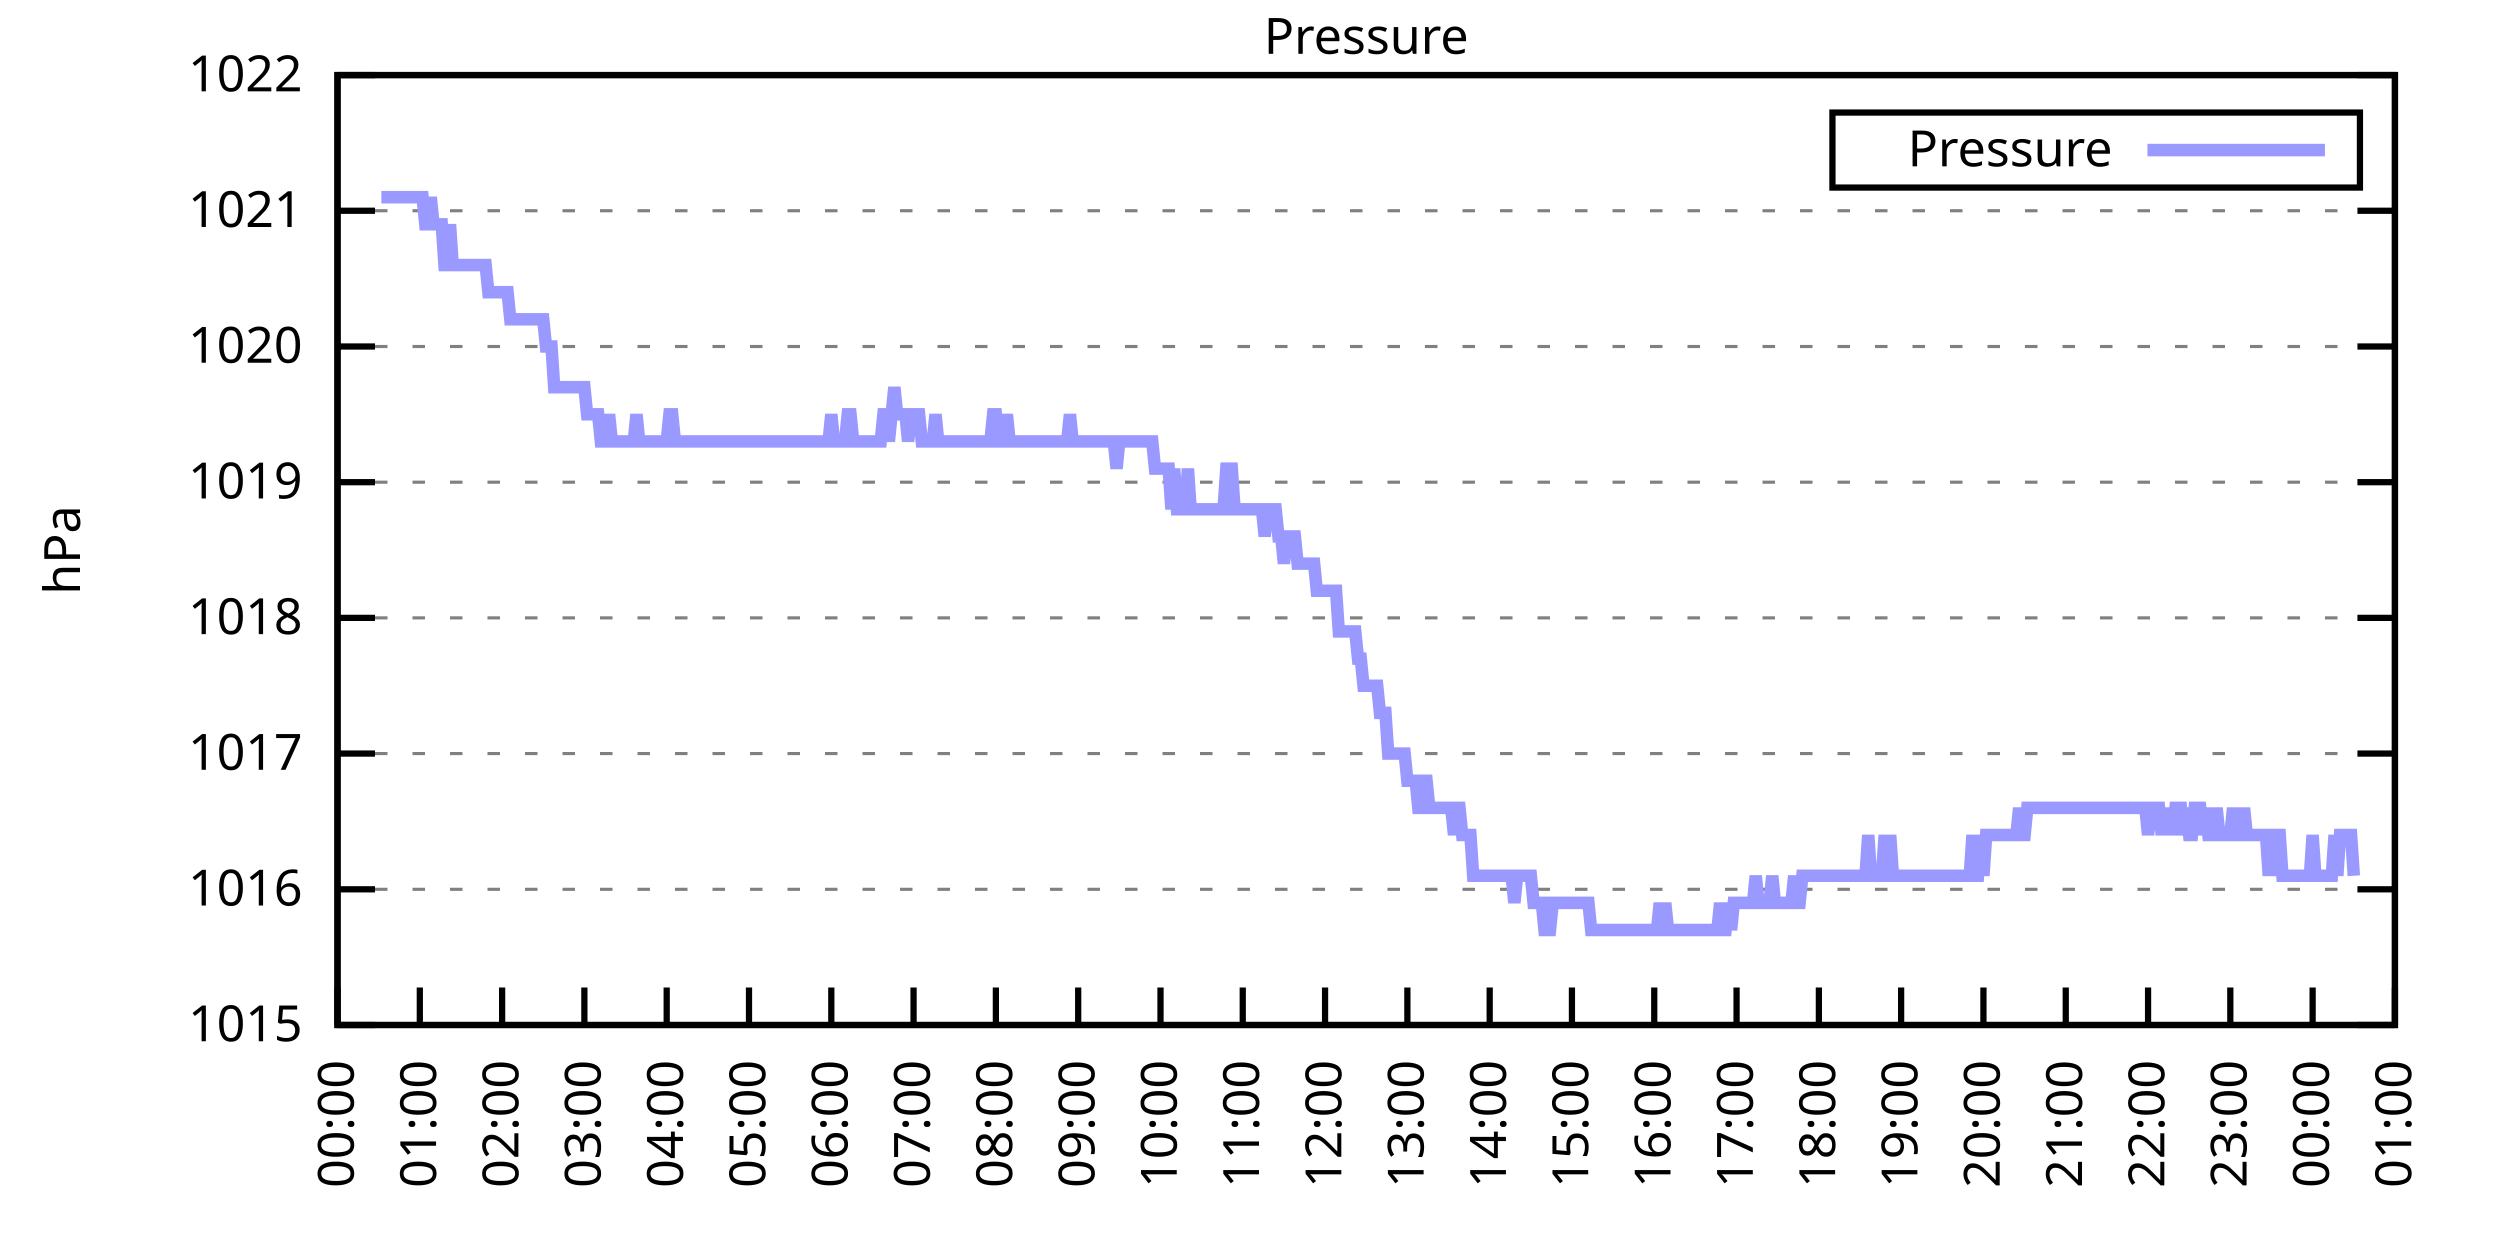
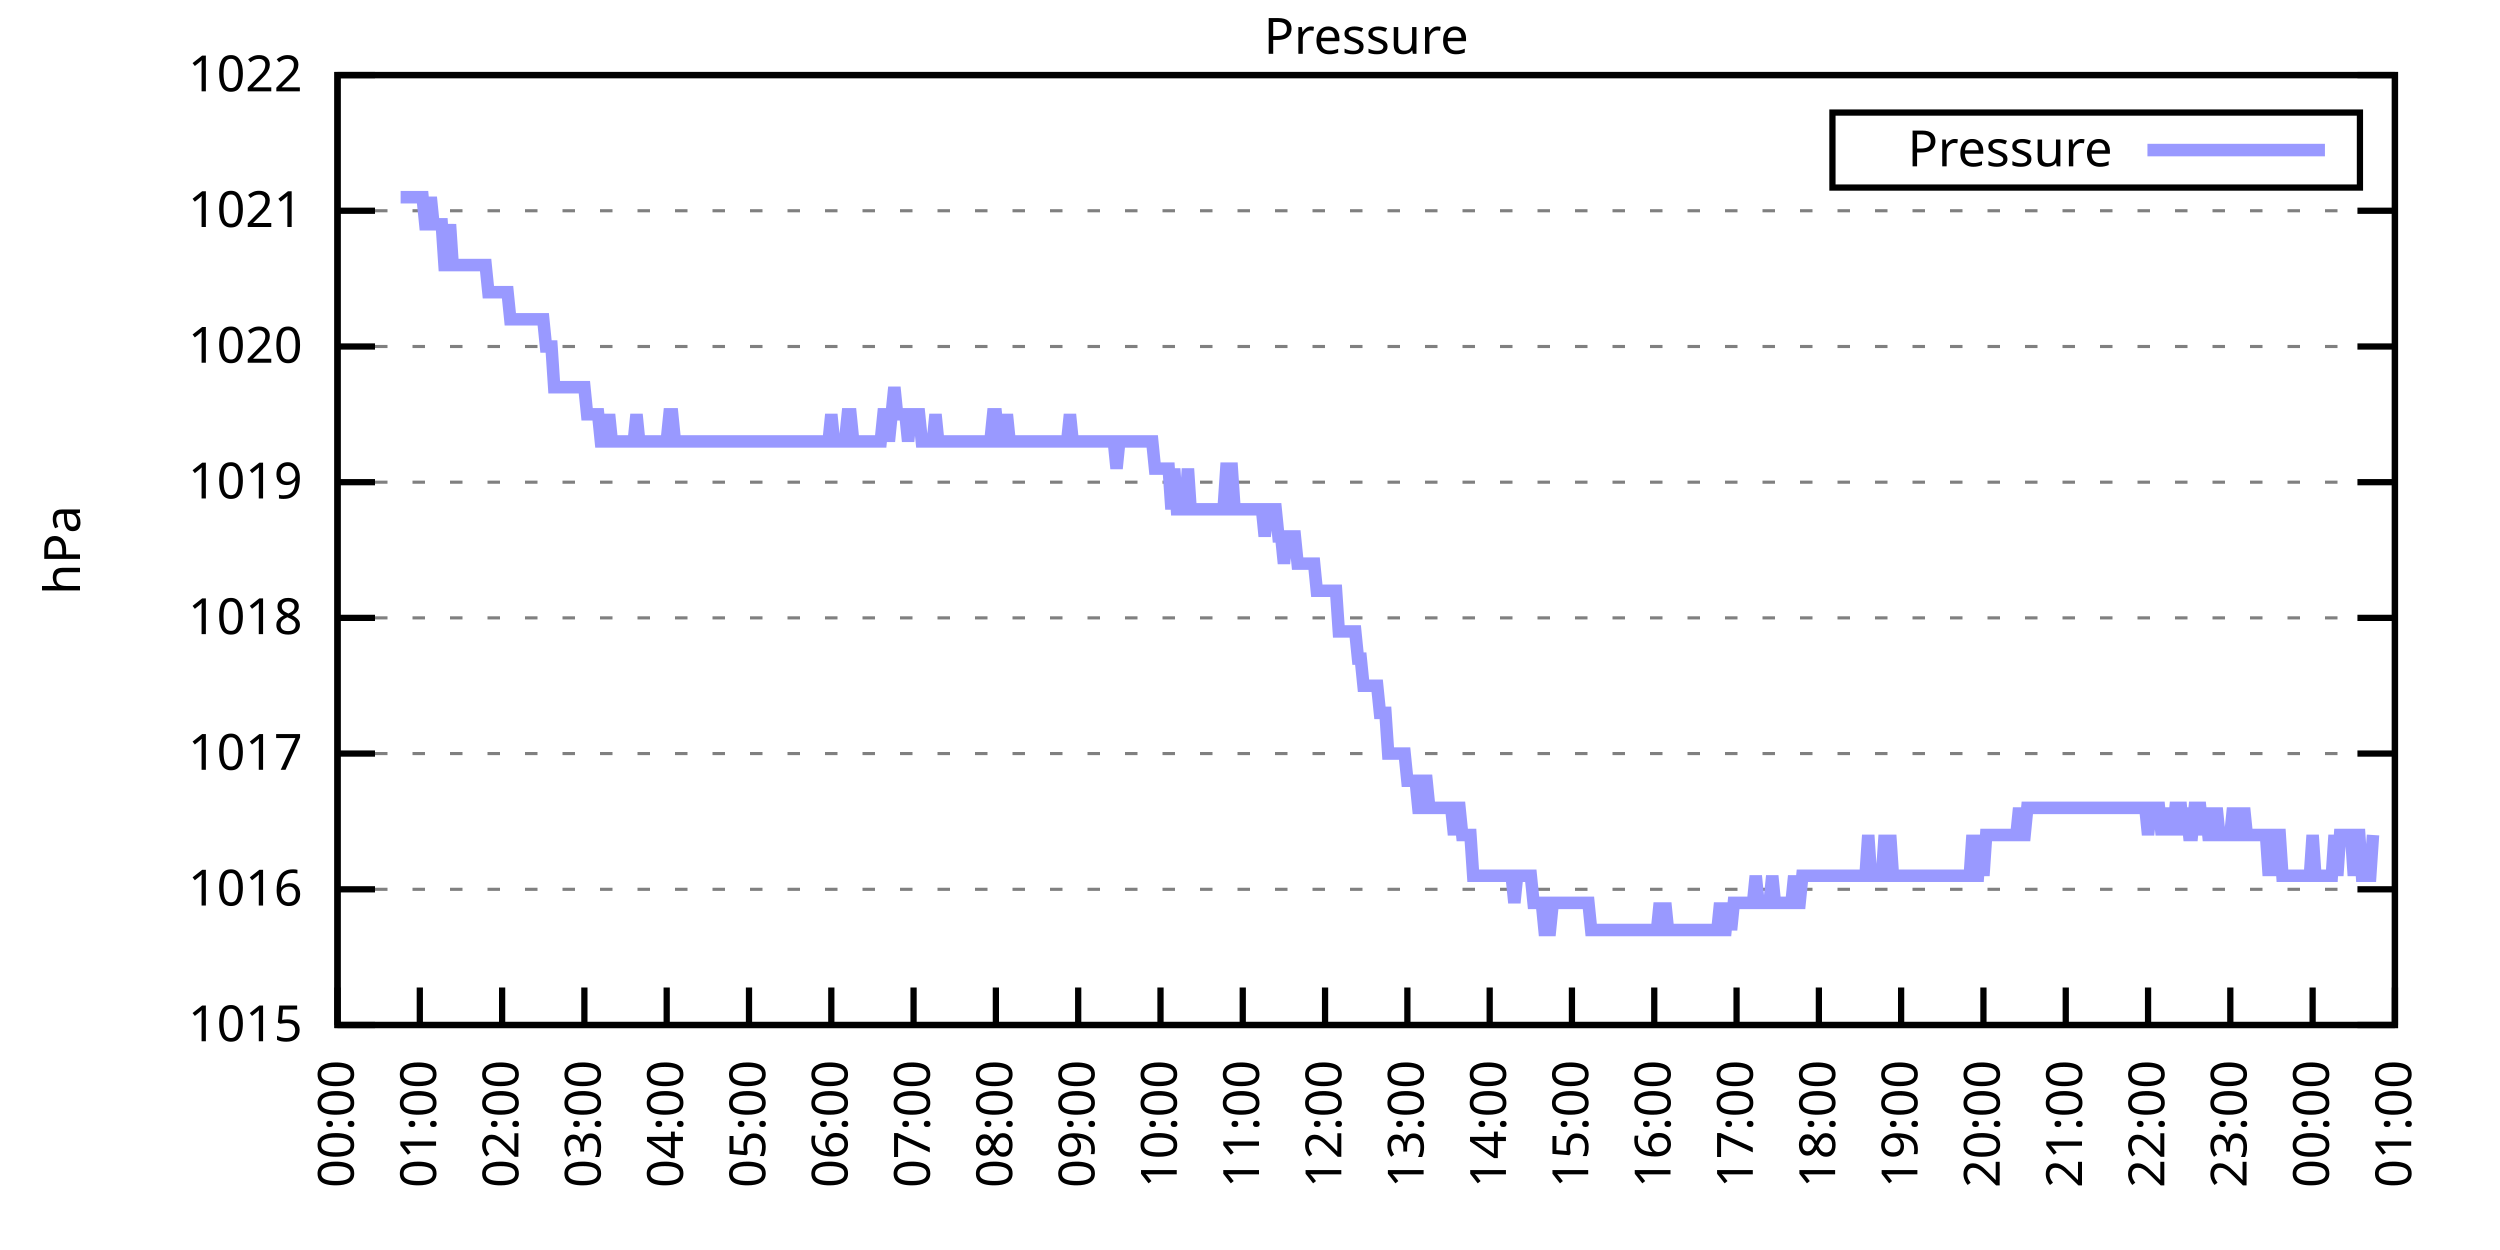
<svg xmlns="http://www.w3.org/2000/svg" xmlns:xlink="http://www.w3.org/1999/xlink" width="400" height="200" viewBox="0 0 400 200">
  <g id="gnuplot_canvas">
    <rect x="0" y="0" width="400" height="200" fill="none" />
    <defs>
      <circle id="gpDot" r="0.5" stroke-width="0.5" stroke="currentColor" />
      <path id="gpPt0" stroke-width="0.333" stroke="currentColor" d="M-1,0 h2 M0,-1 v2" />
      <path id="gpPt1" stroke-width="0.333" stroke="currentColor" d="M-1,-1 L1,1 M1,-1 L-1,1" />
      <path id="gpPt2" stroke-width="0.333" stroke="currentColor" d="M-1,0 L1,0 M0,-1 L0,1 M-1,-1 L1,1 M-1,1 L1,-1" />
      <rect id="gpPt3" stroke-width="0.333" stroke="currentColor" x="-1" y="-1" width="2" height="2" />
      <rect id="gpPt4" stroke-width="0.333" stroke="currentColor" fill="currentColor" x="-1" y="-1" width="2" height="2" />
      <circle id="gpPt5" stroke-width="0.333" stroke="currentColor" cx="0" cy="0" r="1" />
      <use xlink:href="#gpPt5" id="gpPt6" fill="currentColor" stroke="none" />
      <path id="gpPt7" stroke-width="0.333" stroke="currentColor" d="M0,-1.33 L-1.33,0.67 L1.33,0.67 z" />
      <use xlink:href="#gpPt7" id="gpPt8" fill="currentColor" stroke="none" />
      <use xlink:href="#gpPt7" id="gpPt9" stroke="currentColor" transform="rotate(180)" />
      <use xlink:href="#gpPt9" id="gpPt10" fill="currentColor" stroke="none" />
      <use xlink:href="#gpPt3" id="gpPt11" stroke="currentColor" transform="rotate(45)" />
      <use xlink:href="#gpPt11" id="gpPt12" fill="currentColor" stroke="none" />
      <path id="gpPt13" stroke-width="0.333" stroke="currentColor" d="M0,1.330 L1.265,0.411 L0.782,-1.067 L-0.782,-1.076 L-1.265,0.411 z" />
      <use xlink:href="#gpPt13" id="gpPt14" fill="currentColor" stroke="none" />
      <filter id="textbox" filterUnits="objectBoundingBox" x="0" y="0" height="1" width="1">
        <feFlood flood-color="white" flood-opacity="1" result="bgnd" />
        <feComposite in="SourceGraphic" in2="bgnd" operator="atop" />
      </filter>
      <filter id="greybox" filterUnits="objectBoundingBox" x="0" y="0" height="1" width="1">
        <feFlood flood-color="lightgrey" flood-opacity="1" result="grey" />
        <feComposite in="SourceGraphic" in2="grey" operator="atop" />
      </filter>
    </defs>
    <g fill="none" color="white" stroke="currentColor" stroke-width="1.00" stroke-linecap="butt" stroke-linejoin="miter">
</g>
    <g fill="none" color="black" stroke="currentColor" stroke-width="1.00" stroke-linecap="butt" stroke-linejoin="miter">
      <g stroke="none" shape-rendering="crispEdges">
        <polygon fill="rgb(255, 255, 255)" points="54.00,164.00 383.18,164.00 383.18,12.02 54.00,12.02 " />
      </g>
    </g>
    <g fill="none" color="black" stroke="currentColor" stroke-width="1.00" stroke-linecap="butt" stroke-linejoin="miter">
</g>
    <g fill="none" color="black" stroke="black" stroke-width="0.50" stroke-linecap="butt" stroke-linejoin="miter">
</g>
    <g fill="none" color="gray" stroke="currentColor" stroke-width="0.50" stroke-linecap="butt" stroke-linejoin="miter">
      <path stroke="gray" stroke-dasharray="2,4" class="gridline" d="M54.00,164.00 L383.19,164.00  " />
    </g>
    <g fill="none" color="gray" stroke="gray" stroke-width="1.00" stroke-linecap="butt" stroke-linejoin="miter">
</g>
    <g fill="none" color="black" stroke="currentColor" stroke-width="1.00" stroke-linecap="butt" stroke-linejoin="miter">
      <path stroke="black" d="M54.00,164.00 L60.00,164.00 M383.19,164.00 L377.19,164.00  " />
      <g transform="translate(48.40,166.60)" stroke="none" fill="black" font-family="Sans" font-size="8.00" text-anchor="end">
        <text>
          <tspan font-family="Sans"> 1015</tspan>
        </text>
      </g>
    </g>
    <g fill="none" color="black" stroke="currentColor" stroke-width="1.00" stroke-linecap="butt" stroke-linejoin="miter">
</g>
    <g fill="none" color="black" stroke="black" stroke-width="0.50" stroke-linecap="butt" stroke-linejoin="miter">
</g>
    <g fill="none" color="gray" stroke="currentColor" stroke-width="0.50" stroke-linecap="butt" stroke-linejoin="miter">
      <path stroke="gray" stroke-dasharray="2,4" class="gridline" d="M54.00,142.29 L383.19,142.29  " />
    </g>
    <g fill="none" color="gray" stroke="gray" stroke-width="1.00" stroke-linecap="butt" stroke-linejoin="miter">
</g>
    <g fill="none" color="black" stroke="currentColor" stroke-width="1.00" stroke-linecap="butt" stroke-linejoin="miter">
      <path stroke="black" d="M54.00,142.29 L60.00,142.29 M383.19,142.29 L377.19,142.29  " />
      <g transform="translate(48.40,144.89)" stroke="none" fill="black" font-family="Sans" font-size="8.00" text-anchor="end">
        <text>
          <tspan font-family="Sans"> 1016</tspan>
        </text>
      </g>
    </g>
    <g fill="none" color="black" stroke="currentColor" stroke-width="1.00" stroke-linecap="butt" stroke-linejoin="miter">
</g>
    <g fill="none" color="black" stroke="black" stroke-width="0.50" stroke-linecap="butt" stroke-linejoin="miter">
</g>
    <g fill="none" color="gray" stroke="currentColor" stroke-width="0.50" stroke-linecap="butt" stroke-linejoin="miter">
      <path stroke="gray" stroke-dasharray="2,4" class="gridline" d="M54.00,120.57 L383.19,120.57  " />
    </g>
    <g fill="none" color="gray" stroke="gray" stroke-width="1.00" stroke-linecap="butt" stroke-linejoin="miter">
</g>
    <g fill="none" color="black" stroke="currentColor" stroke-width="1.00" stroke-linecap="butt" stroke-linejoin="miter">
      <path stroke="black" d="M54.00,120.57 L60.00,120.57 M383.19,120.57 L377.19,120.57  " />
      <g transform="translate(48.40,123.17)" stroke="none" fill="black" font-family="Sans" font-size="8.00" text-anchor="end">
        <text>
          <tspan font-family="Sans"> 1017</tspan>
        </text>
      </g>
    </g>
    <g fill="none" color="black" stroke="currentColor" stroke-width="1.00" stroke-linecap="butt" stroke-linejoin="miter">
</g>
    <g fill="none" color="black" stroke="black" stroke-width="0.50" stroke-linecap="butt" stroke-linejoin="miter">
</g>
    <g fill="none" color="gray" stroke="currentColor" stroke-width="0.50" stroke-linecap="butt" stroke-linejoin="miter">
      <path stroke="gray" stroke-dasharray="2,4" class="gridline" d="M54.00,98.86 L383.19,98.86  " />
    </g>
    <g fill="none" color="gray" stroke="gray" stroke-width="1.00" stroke-linecap="butt" stroke-linejoin="miter">
</g>
    <g fill="none" color="black" stroke="currentColor" stroke-width="1.00" stroke-linecap="butt" stroke-linejoin="miter">
      <path stroke="black" d="M54.00,98.86 L60.00,98.86 M383.19,98.86 L377.19,98.86  " />
      <g transform="translate(48.40,101.46)" stroke="none" fill="black" font-family="Sans" font-size="8.00" text-anchor="end">
        <text>
          <tspan font-family="Sans"> 1018</tspan>
        </text>
      </g>
    </g>
    <g fill="none" color="black" stroke="currentColor" stroke-width="1.00" stroke-linecap="butt" stroke-linejoin="miter">
</g>
    <g fill="none" color="black" stroke="black" stroke-width="0.50" stroke-linecap="butt" stroke-linejoin="miter">
</g>
    <g fill="none" color="gray" stroke="currentColor" stroke-width="0.50" stroke-linecap="butt" stroke-linejoin="miter">
      <path stroke="gray" stroke-dasharray="2,4" class="gridline" d="M54.00,77.15 L383.19,77.15  " />
    </g>
    <g fill="none" color="gray" stroke="gray" stroke-width="1.00" stroke-linecap="butt" stroke-linejoin="miter">
</g>
    <g fill="none" color="black" stroke="currentColor" stroke-width="1.00" stroke-linecap="butt" stroke-linejoin="miter">
      <path stroke="black" d="M54.00,77.15 L60.00,77.15 M383.19,77.15 L377.19,77.15  " />
      <g transform="translate(48.40,79.75)" stroke="none" fill="black" font-family="Sans" font-size="8.00" text-anchor="end">
        <text>
          <tspan font-family="Sans"> 1019</tspan>
        </text>
      </g>
    </g>
    <g fill="none" color="black" stroke="currentColor" stroke-width="1.00" stroke-linecap="butt" stroke-linejoin="miter">
</g>
    <g fill="none" color="black" stroke="black" stroke-width="0.50" stroke-linecap="butt" stroke-linejoin="miter">
</g>
    <g fill="none" color="gray" stroke="currentColor" stroke-width="0.50" stroke-linecap="butt" stroke-linejoin="miter">
      <path stroke="gray" stroke-dasharray="2,4" class="gridline" d="M54.00,55.44 L383.19,55.44  " />
    </g>
    <g fill="none" color="gray" stroke="gray" stroke-width="1.00" stroke-linecap="butt" stroke-linejoin="miter">
</g>
    <g fill="none" color="black" stroke="currentColor" stroke-width="1.00" stroke-linecap="butt" stroke-linejoin="miter">
      <path stroke="black" d="M54.00,55.44 L60.00,55.44 M383.19,55.44 L377.19,55.44  " />
      <g transform="translate(48.40,58.04)" stroke="none" fill="black" font-family="Sans" font-size="8.00" text-anchor="end">
        <text>
          <tspan font-family="Sans"> 1020</tspan>
        </text>
      </g>
    </g>
    <g fill="none" color="black" stroke="currentColor" stroke-width="1.00" stroke-linecap="butt" stroke-linejoin="miter">
</g>
    <g fill="none" color="black" stroke="black" stroke-width="0.50" stroke-linecap="butt" stroke-linejoin="miter">
</g>
    <g fill="none" color="gray" stroke="currentColor" stroke-width="0.50" stroke-linecap="butt" stroke-linejoin="miter">
      <path stroke="gray" stroke-dasharray="2,4" class="gridline" d="M54.00,33.72 L383.19,33.72  " />
    </g>
    <g fill="none" color="gray" stroke="gray" stroke-width="1.00" stroke-linecap="butt" stroke-linejoin="miter">
</g>
    <g fill="none" color="black" stroke="currentColor" stroke-width="1.00" stroke-linecap="butt" stroke-linejoin="miter">
      <path stroke="black" d="M54.00,33.72 L60.00,33.72 M383.19,33.72 L377.19,33.72  " />
      <g transform="translate(48.40,36.32)" stroke="none" fill="black" font-family="Sans" font-size="8.00" text-anchor="end">
        <text>
          <tspan font-family="Sans"> 1021</tspan>
        </text>
      </g>
    </g>
    <g fill="none" color="black" stroke="currentColor" stroke-width="1.00" stroke-linecap="butt" stroke-linejoin="miter">
</g>
    <g fill="none" color="black" stroke="black" stroke-width="0.50" stroke-linecap="butt" stroke-linejoin="miter">
</g>
    <g fill="none" color="gray" stroke="currentColor" stroke-width="0.50" stroke-linecap="butt" stroke-linejoin="miter">
      <path stroke="gray" stroke-dasharray="2,4" class="gridline" d="M54.00,12.01 L383.19,12.01  " />
    </g>
    <g fill="none" color="gray" stroke="gray" stroke-width="1.00" stroke-linecap="butt" stroke-linejoin="miter">
</g>
    <g fill="none" color="black" stroke="currentColor" stroke-width="1.00" stroke-linecap="butt" stroke-linejoin="miter">
      <path stroke="black" d="M54.00,12.01 L60.00,12.01 M383.19,12.01 L377.19,12.01  " />
      <g transform="translate(48.40,14.61)" stroke="none" fill="black" font-family="Sans" font-size="8.00" text-anchor="end">
        <text>
          <tspan font-family="Sans"> 1022</tspan>
        </text>
      </g>
    </g>
    <g fill="none" color="black" stroke="currentColor" stroke-width="1.00" stroke-linecap="butt" stroke-linejoin="miter">
      <path stroke="black" d="M54.00,164.00 L54.00,158.00  " />
      <g transform="translate(56.60,169.60) rotate(270.00)" stroke="none" fill="black" font-family="Sans" font-size="8.00" text-anchor="end">
        <text>
          <tspan font-family="Sans">00:00</tspan>
        </text>
      </g>
    </g>
    <g fill="none" color="black" stroke="currentColor" stroke-width="1.00" stroke-linecap="butt" stroke-linejoin="miter">
      <path stroke="black" d="M67.17,164.00 L67.17,158.00  " />
      <g transform="translate(69.77,169.60) rotate(270.00)" stroke="none" fill="black" font-family="Sans" font-size="8.00" text-anchor="end">
        <text>
          <tspan font-family="Sans">01:00</tspan>
        </text>
      </g>
    </g>
    <g fill="none" color="black" stroke="currentColor" stroke-width="1.00" stroke-linecap="butt" stroke-linejoin="miter">
      <path stroke="black" d="M80.34,164.00 L80.34,158.00  " />
      <g transform="translate(82.94,169.60) rotate(270.00)" stroke="none" fill="black" font-family="Sans" font-size="8.00" text-anchor="end">
        <text>
          <tspan font-family="Sans">02:00</tspan>
        </text>
      </g>
    </g>
    <g fill="none" color="black" stroke="currentColor" stroke-width="1.00" stroke-linecap="butt" stroke-linejoin="miter">
      <path stroke="black" d="M93.50,164.00 L93.50,158.00  " />
      <g transform="translate(96.10,169.60) rotate(270.00)" stroke="none" fill="black" font-family="Sans" font-size="8.00" text-anchor="end">
        <text>
          <tspan font-family="Sans">03:00</tspan>
        </text>
      </g>
    </g>
    <g fill="none" color="black" stroke="currentColor" stroke-width="1.00" stroke-linecap="butt" stroke-linejoin="miter">
      <path stroke="black" d="M106.67,164.00 L106.67,158.00  " />
      <g transform="translate(109.27,169.60) rotate(270.00)" stroke="none" fill="black" font-family="Sans" font-size="8.00" text-anchor="end">
        <text>
          <tspan font-family="Sans">04:00</tspan>
        </text>
      </g>
    </g>
    <g fill="none" color="black" stroke="currentColor" stroke-width="1.00" stroke-linecap="butt" stroke-linejoin="miter">
      <path stroke="black" d="M119.84,164.00 L119.84,158.00  " />
      <g transform="translate(122.44,169.60) rotate(270.00)" stroke="none" fill="black" font-family="Sans" font-size="8.00" text-anchor="end">
        <text>
          <tspan font-family="Sans">05:00</tspan>
        </text>
      </g>
    </g>
    <g fill="none" color="black" stroke="currentColor" stroke-width="1.00" stroke-linecap="butt" stroke-linejoin="miter">
      <path stroke="black" d="M133.01,164.00 L133.01,158.00  " />
      <g transform="translate(135.61,169.60) rotate(270.00)" stroke="none" fill="black" font-family="Sans" font-size="8.00" text-anchor="end">
        <text>
          <tspan font-family="Sans">06:00</tspan>
        </text>
      </g>
    </g>
    <g fill="none" color="black" stroke="currentColor" stroke-width="1.00" stroke-linecap="butt" stroke-linejoin="miter">
      <path stroke="black" d="M146.17,164.00 L146.17,158.00  " />
      <g transform="translate(148.77,169.60) rotate(270.00)" stroke="none" fill="black" font-family="Sans" font-size="8.00" text-anchor="end">
        <text>
          <tspan font-family="Sans">07:00</tspan>
        </text>
      </g>
    </g>
    <g fill="none" color="black" stroke="currentColor" stroke-width="1.00" stroke-linecap="butt" stroke-linejoin="miter">
      <path stroke="black" d="M159.34,164.00 L159.34,158.00  " />
      <g transform="translate(161.94,169.60) rotate(270.00)" stroke="none" fill="black" font-family="Sans" font-size="8.00" text-anchor="end">
        <text>
          <tspan font-family="Sans">08:00</tspan>
        </text>
      </g>
    </g>
    <g fill="none" color="black" stroke="currentColor" stroke-width="1.00" stroke-linecap="butt" stroke-linejoin="miter">
      <path stroke="black" d="M172.51,164.00 L172.51,158.00  " />
      <g transform="translate(175.11,169.60) rotate(270.00)" stroke="none" fill="black" font-family="Sans" font-size="8.00" text-anchor="end">
        <text>
          <tspan font-family="Sans">09:00</tspan>
        </text>
      </g>
    </g>
    <g fill="none" color="black" stroke="currentColor" stroke-width="1.00" stroke-linecap="butt" stroke-linejoin="miter">
      <path stroke="black" d="M185.68,164.00 L185.68,158.00  " />
      <g transform="translate(188.28,169.60) rotate(270.00)" stroke="none" fill="black" font-family="Sans" font-size="8.00" text-anchor="end">
        <text>
          <tspan font-family="Sans">10:00</tspan>
        </text>
      </g>
    </g>
    <g fill="none" color="black" stroke="currentColor" stroke-width="1.00" stroke-linecap="butt" stroke-linejoin="miter">
      <path stroke="black" d="M198.84,164.00 L198.84,158.00  " />
      <g transform="translate(201.44,169.60) rotate(270.00)" stroke="none" fill="black" font-family="Sans" font-size="8.00" text-anchor="end">
        <text>
          <tspan font-family="Sans">11:00</tspan>
        </text>
      </g>
    </g>
    <g fill="none" color="black" stroke="currentColor" stroke-width="1.00" stroke-linecap="butt" stroke-linejoin="miter">
      <path stroke="black" d="M212.01,164.00 L212.01,158.00  " />
      <g transform="translate(214.61,169.60) rotate(270.00)" stroke="none" fill="black" font-family="Sans" font-size="8.00" text-anchor="end">
        <text>
          <tspan font-family="Sans">12:00</tspan>
        </text>
      </g>
    </g>
    <g fill="none" color="black" stroke="currentColor" stroke-width="1.00" stroke-linecap="butt" stroke-linejoin="miter">
      <path stroke="black" d="M225.18,164.00 L225.18,158.00  " />
      <g transform="translate(227.78,169.60) rotate(270.00)" stroke="none" fill="black" font-family="Sans" font-size="8.00" text-anchor="end">
        <text>
          <tspan font-family="Sans">13:00</tspan>
        </text>
      </g>
    </g>
    <g fill="none" color="black" stroke="currentColor" stroke-width="1.00" stroke-linecap="butt" stroke-linejoin="miter">
      <path stroke="black" d="M238.35,164.00 L238.35,158.00  " />
      <g transform="translate(240.95,169.60) rotate(270.00)" stroke="none" fill="black" font-family="Sans" font-size="8.00" text-anchor="end">
        <text>
          <tspan font-family="Sans">14:00</tspan>
        </text>
      </g>
    </g>
    <g fill="none" color="black" stroke="currentColor" stroke-width="1.00" stroke-linecap="butt" stroke-linejoin="miter">
      <path stroke="black" d="M251.51,164.00 L251.51,158.00  " />
      <g transform="translate(254.11,169.60) rotate(270.00)" stroke="none" fill="black" font-family="Sans" font-size="8.00" text-anchor="end">
        <text>
          <tspan font-family="Sans">15:00</tspan>
        </text>
      </g>
    </g>
    <g fill="none" color="black" stroke="currentColor" stroke-width="1.00" stroke-linecap="butt" stroke-linejoin="miter">
      <path stroke="black" d="M264.68,164.00 L264.68,158.00  " />
      <g transform="translate(267.28,169.60) rotate(270.00)" stroke="none" fill="black" font-family="Sans" font-size="8.00" text-anchor="end">
        <text>
          <tspan font-family="Sans">16:00</tspan>
        </text>
      </g>
    </g>
    <g fill="none" color="black" stroke="currentColor" stroke-width="1.00" stroke-linecap="butt" stroke-linejoin="miter">
      <path stroke="black" d="M277.85,164.00 L277.85,158.00  " />
      <g transform="translate(280.45,169.60) rotate(270.00)" stroke="none" fill="black" font-family="Sans" font-size="8.00" text-anchor="end">
        <text>
          <tspan font-family="Sans">17:00</tspan>
        </text>
      </g>
    </g>
    <g fill="none" color="black" stroke="currentColor" stroke-width="1.00" stroke-linecap="butt" stroke-linejoin="miter">
      <path stroke="black" d="M291.02,164.00 L291.02,158.00  " />
      <g transform="translate(293.62,169.60) rotate(270.00)" stroke="none" fill="black" font-family="Sans" font-size="8.00" text-anchor="end">
        <text>
          <tspan font-family="Sans">18:00</tspan>
        </text>
      </g>
    </g>
    <g fill="none" color="black" stroke="currentColor" stroke-width="1.00" stroke-linecap="butt" stroke-linejoin="miter">
      <path stroke="black" d="M304.18,164.00 L304.18,158.00  " />
      <g transform="translate(306.78,169.60) rotate(270.00)" stroke="none" fill="black" font-family="Sans" font-size="8.00" text-anchor="end">
        <text>
          <tspan font-family="Sans">19:00</tspan>
        </text>
      </g>
    </g>
    <g fill="none" color="black" stroke="currentColor" stroke-width="1.00" stroke-linecap="butt" stroke-linejoin="miter">
      <path stroke="black" d="M317.35,164.00 L317.35,158.00  " />
      <g transform="translate(319.95,169.60) rotate(270.00)" stroke="none" fill="black" font-family="Sans" font-size="8.00" text-anchor="end">
        <text>
          <tspan font-family="Sans">20:00</tspan>
        </text>
      </g>
    </g>
    <g fill="none" color="black" stroke="currentColor" stroke-width="1.00" stroke-linecap="butt" stroke-linejoin="miter">
      <path stroke="black" d="M330.52,164.00 L330.52,158.00  " />
      <g transform="translate(333.12,169.60) rotate(270.00)" stroke="none" fill="black" font-family="Sans" font-size="8.00" text-anchor="end">
        <text>
          <tspan font-family="Sans">21:00</tspan>
        </text>
      </g>
    </g>
    <g fill="none" color="black" stroke="currentColor" stroke-width="1.00" stroke-linecap="butt" stroke-linejoin="miter">
      <path stroke="black" d="M343.69,164.00 L343.69,158.00  " />
      <g transform="translate(346.29,169.60) rotate(270.00)" stroke="none" fill="black" font-family="Sans" font-size="8.00" text-anchor="end">
        <text>
          <tspan font-family="Sans">22:00</tspan>
        </text>
      </g>
    </g>
    <g fill="none" color="black" stroke="currentColor" stroke-width="1.00" stroke-linecap="butt" stroke-linejoin="miter">
      <path stroke="black" d="M356.85,164.00 L356.85,158.00  " />
      <g transform="translate(359.45,169.60) rotate(270.00)" stroke="none" fill="black" font-family="Sans" font-size="8.00" text-anchor="end">
        <text>
          <tspan font-family="Sans">23:00</tspan>
        </text>
      </g>
    </g>
    <g fill="none" color="black" stroke="currentColor" stroke-width="1.00" stroke-linecap="butt" stroke-linejoin="miter">
      <path stroke="black" d="M370.02,164.00 L370.02,158.00  " />
      <g transform="translate(372.62,169.60) rotate(270.00)" stroke="none" fill="black" font-family="Sans" font-size="8.00" text-anchor="end">
        <text>
          <tspan font-family="Sans">00:00</tspan>
        </text>
      </g>
    </g>
    <g fill="none" color="black" stroke="currentColor" stroke-width="1.00" stroke-linecap="butt" stroke-linejoin="miter">
      <path stroke="black" d="M383.19,164.00 L383.19,158.00  " />
      <g transform="translate(385.79,169.60) rotate(270.00)" stroke="none" fill="black" font-family="Sans" font-size="8.00" text-anchor="end">
        <text>
          <tspan font-family="Sans">01:00</tspan>
        </text>
      </g>
    </g>
    <g fill="none" color="black" stroke="currentColor" stroke-width="1.00" stroke-linecap="butt" stroke-linejoin="miter">
</g>
    <g fill="none" color="black" stroke="currentColor" stroke-width="1.00" stroke-linecap="butt" stroke-linejoin="miter">
      <path stroke="black" d="M54.00,12.01 L54.00,164.00 L383.19,164.00 L383.19,12.01 L54.00,12.01 Z  " />
    </g>
    <g fill="none" color="black" stroke="currentColor" stroke-width="1.00" stroke-linecap="butt" stroke-linejoin="miter">
</g>
    <g fill="none" color="black" stroke="currentColor" stroke-width="1.00" stroke-linecap="butt" stroke-linejoin="miter">
      <path stroke="black" d="M293.19,30.01 L293.19,18.01 L377.59,18.01 L377.59,30.01 L293.19,30.01 Z  " />
    </g>
    <g id="Pressure_plot_1">
      <g fill="none" color="white" stroke="black" stroke-width="2.00" stroke-linecap="butt" stroke-linejoin="miter">
</g>
      <g fill="none" color="black" stroke="currentColor" stroke-width="2.00" stroke-linecap="butt" stroke-linejoin="miter">
        <g transform="translate(337.99,26.61)" stroke="none" fill="black" font-family="Sans" font-size="8.00" text-anchor="end">
          <text>
            <tspan font-family="Sans">Pressure</tspan>
          </text>
        </g>
      </g>
      <g fill="none" color="black" stroke="currentColor" stroke-width="2.00" stroke-linecap="butt" stroke-linejoin="miter">
-         <path stroke="rgb(153, 153, 255)" d="M343.59,24.01 L371.99,24.01 M61.02,31.55 L61.46,31.55 L61.90,31.55 L62.34,31.55 L62.78,31.55 L63.22,31.55   L63.66,31.55 L64.10,31.55 L64.53,31.55 L64.97,31.55 L65.41,31.55 L65.85,31.55 L66.29,31.55 L66.73,31.55   L67.17,31.55 L67.61,31.55 L68.05,35.89 L68.48,35.89 L68.92,31.55 L69.36,35.89 L69.80,35.89 L70.24,35.89   L70.68,35.89 L71.12,42.41 L71.56,42.41 L72.00,35.89 L72.43,42.41 L72.87,42.41 L73.31,42.41 L73.75,42.41   L74.19,42.41 L74.63,42.41 L75.07,42.41 L75.51,42.41 L75.95,42.41 L76.38,42.41 L76.82,42.41 L77.26,42.41   L77.70,42.41 L78.14,46.75 L78.58,46.75 L79.02,46.75 L79.46,46.75 L79.90,46.75 L80.34,46.75 L80.77,46.75   L81.21,46.75 L81.65,51.09 L82.09,51.09 L82.53,51.09 L82.97,51.09 L83.41,51.09 L83.85,51.09 L84.29,51.09   L84.72,51.09 L85.16,51.09 L85.60,51.09 L86.04,51.09 L86.48,51.09 L86.92,51.09 L87.36,55.44 L87.80,55.44   L88.24,55.44 L88.67,61.95 L89.11,61.95 L89.55,61.95 L89.99,61.95 L90.43,61.95 L90.87,61.95 L91.31,61.95   L91.75,61.95 L92.19,61.95 L92.62,61.95 L93.06,61.95 L93.50,61.95 L93.94,66.29 L94.38,66.29 L94.82,66.29   L95.26,66.29 L95.70,66.29 L96.14,70.63 L96.58,70.63 L97.01,70.63 L97.45,66.29 L97.89,70.63 L98.33,70.63   L98.77,70.63 L99.21,70.63 L99.65,70.63 L100.09,70.63 L100.53,70.63 L100.96,70.63 L101.40,70.63 L101.84,66.29   L102.28,70.63 L102.72,70.63 L103.16,70.63 L103.60,70.63 L104.04,70.63 L104.48,70.63 L104.91,70.63 L105.35,70.63   L105.79,70.63 L106.23,70.63 L106.67,70.63 L107.11,66.29 L107.55,66.29 L107.99,70.63 L108.43,70.63 L108.87,70.63   L109.30,70.63 L109.74,70.63 L110.18,70.63 L110.62,70.63 L111.06,70.63 L111.50,70.63 L111.94,70.63 L112.38,70.63   L112.82,70.63 L113.25,70.63 L113.69,70.63 L114.13,70.63 L114.57,70.63 L115.01,70.63 L115.45,70.63 L115.89,70.63   L116.33,70.63 L116.77,70.63 L117.20,70.63 L117.64,70.63 L118.08,70.63 L118.52,70.63 L118.96,70.63 L119.40,70.63   L119.84,70.63 L120.28,70.63 L120.72,70.63 L121.15,70.63 L121.59,70.63 L122.03,70.63 L122.47,70.63 L122.91,70.63   L123.35,70.63 L123.79,70.63 L124.23,70.63 L124.67,70.63 L125.11,70.63 L125.54,70.63 L125.98,70.63 L126.42,70.63   L126.86,70.63 L127.30,70.63 L127.74,70.63 L128.18,70.63 L128.62,70.63 L129.06,70.63 L129.49,70.63 L129.93,70.63   L130.37,70.63 L130.81,70.63 L131.25,70.63 L131.69,70.63 L132.13,70.63 L132.57,70.63 L133.01,66.29 L133.44,70.63   L133.88,70.63 L134.32,70.63 L134.76,70.63 L135.20,70.63 L135.64,66.29 L136.08,66.29 L136.52,70.63 L136.96,70.63   L137.39,70.63 L137.83,70.63 L138.27,70.63 L138.71,70.63 L139.15,70.63 L139.59,70.63 L140.03,70.63 L140.47,70.63   L140.91,70.63 L141.35,66.29 L141.78,66.29 L142.22,70.63 L142.66,66.29 L143.10,61.95 L143.54,66.29 L143.98,66.29   L144.42,66.29 L144.86,66.29 L145.30,70.63 L145.73,66.29 L146.17,66.29 L146.61,66.29 L147.05,66.29 L147.49,70.63   L147.93,70.63 L148.37,70.63 L148.81,70.63 L149.25,70.63 L149.68,66.29 L150.12,70.63 L150.56,70.63 L151.00,70.63   L151.44,70.63 L151.88,70.63 L152.32,70.63 L152.76,70.63 L153.20,70.63 L153.63,70.63 L154.07,70.63 L154.51,70.63   L154.95,70.63 L155.39,70.63 L155.83,70.63 L156.27,70.63 L156.71,70.63 L157.15,70.63 L157.59,70.63 L158.02,70.63   L158.46,70.63 L158.90,66.29 L159.34,66.29 L159.78,70.63 L160.22,70.63 L160.66,70.63 L161.10,66.29 L161.54,70.63   L161.97,70.63 L162.41,70.63 L162.85,70.63 L163.29,70.63 L163.73,70.63 L164.17,70.63 L164.61,70.63 L165.05,70.63   L165.49,70.63 L165.92,70.63 L166.36,70.63 L166.80,70.63 L167.24,70.63 L167.68,70.63 L168.12,70.63 L168.56,70.63   L169.00,70.63 L169.44,70.63 L169.87,70.63 L170.31,70.63 L170.75,70.63 L171.19,66.29 L171.63,70.63 L172.07,70.63   L172.51,70.63 L172.95,70.63 L173.39,70.63 L173.83,70.63 L174.26,70.63 L174.70,70.63 L175.14,70.63 L175.58,70.63   L176.02,70.63 L176.46,70.63 L176.90,70.63 L177.34,70.63 L177.78,70.63 L178.21,70.63 L178.65,74.98 L179.09,70.63   L179.53,70.63 L179.97,70.63 L180.41,70.63 L180.85,70.63 L181.29,70.63 L181.73,70.63 L182.16,70.63 L182.60,70.63   L183.04,70.63 L183.48,70.63 L183.92,70.63 L184.36,70.63 L184.80,74.98 L185.24,74.98 L185.68,74.98 L186.11,74.98   L186.55,74.98 L186.99,74.98 L187.43,81.49 L187.87,74.98 L188.31,81.49 L188.75,81.49 L189.19,81.49 L189.63,81.49   L190.07,74.98 L190.50,81.49 L190.94,81.49 L191.38,81.49 L191.82,81.49 L192.26,81.49 L192.70,81.49 L193.14,81.49   L193.58,81.49 L194.02,81.49 L194.45,81.49 L194.89,81.49 L195.33,81.49 L195.77,81.49 L196.21,74.98 L196.65,74.98   L197.09,74.98 L197.53,81.49 L197.97,81.49 L198.40,81.49 L198.84,81.49 L199.28,81.49 L199.72,81.49 L200.16,81.49   L200.60,81.49 L201.04,81.49 L201.48,81.49 L201.92,81.49 L202.35,85.83 L202.79,81.49 L203.23,81.49 L203.67,81.49   L204.11,81.49 L204.55,85.83 L204.99,85.83 L205.43,90.18 L205.87,85.83 L206.31,85.83 L206.74,85.83 L207.18,85.83   L207.62,90.18 L208.06,90.18 L208.50,90.18 L208.94,90.18 L209.38,90.18 L209.82,90.18 L210.26,90.18 L210.69,94.52   L211.13,94.52 L211.57,94.52 L212.01,94.52 L212.45,94.52 L212.89,94.52 L213.33,94.52 L213.77,94.52 L214.21,101.03   L214.64,101.03 L215.08,101.03 L215.52,101.03 L215.96,101.03 L216.40,101.03 L216.84,101.03 L217.28,105.38 L217.72,105.38   L218.16,109.72 L218.60,109.72 L219.03,109.72 L219.47,109.72 L219.91,109.72 L220.35,109.72 L220.79,114.06 L221.23,114.06   L221.67,114.06 L222.11,120.57 L222.55,120.57 L222.98,120.57 L223.42,120.57 L223.86,120.57 L224.30,120.57 L224.74,120.57   L225.18,124.92 L225.62,124.92 L226.06,124.92 L226.50,124.92 L226.93,129.26 L227.37,129.26 L227.81,124.92 L228.25,124.92   L228.69,129.26 L229.13,129.26 L229.57,129.26 L230.01,129.26 L230.45,129.26 L230.88,129.26 L231.32,129.26 L231.76,129.26   L232.20,129.26 L232.64,133.60 L233.08,129.26 L233.52,129.26 L233.96,133.60 L234.40,133.60 L234.84,133.60 L235.27,133.60   L235.71,140.12 L236.15,140.12 L236.59,140.12 L237.03,140.12 L237.47,140.12 L237.91,140.12 L238.35,140.12 L238.79,140.12   L239.22,140.12 L239.66,140.12 L240.10,140.12 L240.54,140.12 L240.98,140.12 L241.42,140.12 L241.86,140.12 L242.30,144.46   L242.74,140.12 L243.17,140.12 L243.61,140.12 L244.05,140.12 L244.49,140.12 L244.93,140.12 L245.37,144.46 L245.81,144.46   L246.25,144.46 L246.69,144.46 L247.12,148.80 L247.56,148.80 L248.00,148.80 L248.44,144.46 L248.88,144.46 L249.32,144.46   L249.76,144.46 L250.20,144.46 L250.64,144.46 L251.08,144.46 L251.51,144.46 L251.95,144.46 L252.39,144.46 L252.83,144.46   L253.27,144.46 L253.71,144.46 L254.15,144.46 L254.59,148.80 L255.03,148.80 L255.46,148.80 L255.90,148.80 L256.34,148.80   L256.78,148.80 L257.22,148.80 L257.66,148.80 L258.10,148.80 L258.54,148.80 L258.98,148.80 L259.41,148.80 L259.85,148.80   L260.29,148.80 L260.73,148.80 L261.17,148.80 L261.61,148.80 L262.05,148.80 L262.49,148.80 L262.93,148.80 L263.36,148.80   L263.80,148.80 L264.24,148.80 L264.68,148.80 L265.12,148.80 L265.56,144.46 L266.00,148.80 L266.44,144.46 L266.88,148.80   L267.32,148.80 L267.75,148.80 L268.19,148.80 L268.63,148.80 L269.07,148.80 L269.51,148.80 L269.95,148.80 L270.39,148.80   L270.83,148.80 L271.27,148.80 L271.70,148.80 L272.14,148.80 L272.58,148.80 L273.02,148.80 L273.46,148.80 L273.90,148.80   L274.34,148.80 L274.78,148.80 L275.22,144.46 L275.65,148.80 L276.09,148.80 L276.53,144.46 L276.97,148.80 L277.41,144.46   L277.85,144.46 L278.29,144.46 L278.73,144.46 L279.17,144.46 L279.60,144.46 L280.04,144.46 L280.48,144.46 L280.92,140.12   L281.36,144.46 L281.80,144.46 L282.24,144.46 L282.68,144.46 L283.12,144.46 L283.56,140.12 L283.99,144.46 L284.43,144.46   L284.87,144.46 L285.31,144.46 L285.75,144.46 L286.19,144.46 L286.63,144.46 L287.07,140.12 L287.51,144.46 L287.94,144.46   L288.38,140.12 L288.82,140.12 L289.26,140.12 L289.70,140.12 L290.14,140.12 L290.58,140.12 L291.02,140.12 L291.46,140.12   L291.89,140.12 L292.33,140.12 L292.77,140.12 L293.21,140.12 L293.65,140.12 L294.09,140.12 L294.53,140.12 L294.97,140.12   L295.41,140.12 L295.84,140.12 L296.28,140.12 L296.72,140.12 L297.16,140.12 L297.60,140.12 L298.04,140.12 L298.48,140.12   L298.92,133.60 L299.36,140.12 L299.80,140.12 L300.23,140.12 L300.67,140.12 L301.11,140.12 L301.55,133.60 L301.99,140.12   L302.43,133.60 L302.87,140.12 L303.31,140.12 L303.75,140.12 L304.18,140.12 L304.62,140.12 L305.06,140.12 L305.50,140.12   L305.94,140.12 L306.38,140.12 L306.82,140.12 L307.26,140.12 L307.70,140.12 L308.13,140.12 L308.57,140.12 L309.01,140.12   L309.45,140.12 L309.89,140.12 L310.33,140.12 L310.77,140.12 L311.21,140.12 L311.65,140.12 L312.08,140.12 L312.52,140.12   L312.96,140.12 L313.40,140.12 L313.84,140.12 L314.28,140.12 L314.72,140.12 L315.16,140.12 L315.60,133.60 L316.04,140.12   L316.47,140.12 L316.91,133.60 L317.35,140.12 L317.79,133.60 L318.23,133.60 L318.67,133.60 L319.11,133.60 L319.55,133.60   L319.99,133.60 L320.42,133.60 L320.86,133.60 L321.30,133.60 L321.74,133.60 L322.18,133.60 L322.62,133.60 L323.06,129.26   L323.50,133.60 L323.94,133.60 L324.37,129.26 L324.81,129.26 L325.25,129.26 L325.69,129.26 L326.13,129.26 L326.57,129.26   L327.01,129.26 L327.45,129.26 L327.89,129.26 L328.33,129.26 L328.76,129.26 L329.20,129.26 L329.64,129.26 L330.08,129.26   L330.52,129.26 L330.96,129.26 L331.40,129.26 L331.84,129.26 L332.28,129.26 L332.71,129.26 L333.15,129.26 L333.59,129.26   L334.03,129.26 L334.47,129.26 L334.91,129.26 L335.35,129.26 L335.79,129.26 L336.23,129.26 L336.66,129.26 L337.10,129.26   L337.54,129.26 L337.98,129.26 L338.42,129.26 L338.86,129.26 L339.30,129.26 L339.74,129.26 L340.18,129.26 L340.61,129.26   L341.05,129.26 L341.49,129.26 L341.93,129.26 L342.37,129.26 L342.81,129.26 L343.25,129.26 L343.69,133.60 L344.13,129.26   L344.57,129.26 L345.00,129.26 L345.44,129.26 L345.88,133.60 L346.32,129.26 L346.76,133.60 L347.20,129.26 L347.64,133.60   L348.08,129.26 L348.52,129.26 L348.95,129.26 L349.39,133.60 L349.83,129.26 L350.27,133.60 L350.71,133.60 L351.15,129.26   L351.59,129.26 L352.03,129.26 L352.47,133.60 L352.90,129.26 L353.34,133.60 L353.78,133.60 L354.22,133.60 L354.66,129.26   L355.10,133.60 L355.54,133.60 L355.98,133.60 L356.42,133.60 L356.85,133.60 L357.29,129.26 L357.73,133.60 L358.17,133.60   L358.61,133.60 L359.05,129.26 L359.49,133.60 L359.93,133.60 L360.37,133.60 L360.81,133.60 L361.24,133.60 L361.68,133.60   L362.12,133.60 L362.56,133.60 L363.00,140.12 L363.44,133.60 L363.88,140.12 L364.32,133.60 L364.76,133.60 L365.19,140.12   L365.63,140.12 L366.07,140.12 L366.51,140.12 L366.95,140.12 L367.39,140.12 L367.83,140.12 L368.27,140.12 L368.71,140.12   L369.14,140.12 L369.58,140.12 L370.02,133.60 L370.46,140.12 L370.90,140.12 L371.34,140.12 L371.78,140.12 L372.22,140.12   L372.66,140.12 L373.09,140.12 L373.53,133.60 L373.97,140.12 L374.41,133.60 L374.85,133.60 L375.29,133.60 L375.73,133.60   L376.17,133.60 L376.61,140.12  " />
+         <path stroke="rgb(153, 153, 255)" d="M343.59,24.01 L371.99,24.01 M64.10,31.55 L64.53,31.55 L64.97,31.55 L65.41,31.55 L65.85,31.55 L66.29,31.55   L66.73,31.55 L67.17,31.55 L67.61,31.55 L68.05,35.89 L68.48,35.89 L68.92,31.55 L69.36,35.89 L69.80,35.89   L70.24,35.89 L70.68,35.89 L71.12,42.41 L71.56,42.41 L72.00,35.89 L72.43,42.41 L72.87,42.41 L73.31,42.41   L73.75,42.41 L74.19,42.41 L74.63,42.41 L75.07,42.41 L75.51,42.41 L75.95,42.41 L76.38,42.41 L76.82,42.41   L77.26,42.41 L77.70,42.41 L78.14,46.75 L78.58,46.75 L79.02,46.75 L79.46,46.75 L79.90,46.75 L80.34,46.75   L80.77,46.75 L81.21,46.75 L81.65,51.09 L82.09,51.09 L82.53,51.09 L82.97,51.09 L83.41,51.09 L83.85,51.09   L84.29,51.09 L84.72,51.09 L85.16,51.09 L85.60,51.09 L86.04,51.09 L86.48,51.09 L86.92,51.09 L87.36,55.44   L87.80,55.44 L88.24,55.44 L88.67,61.95 L89.11,61.95 L89.55,61.95 L89.99,61.95 L90.43,61.95 L90.87,61.95   L91.31,61.95 L91.75,61.95 L92.19,61.95 L92.62,61.95 L93.06,61.95 L93.50,61.95 L93.94,66.29 L94.38,66.29   L94.82,66.29 L95.26,66.29 L95.70,66.29 L96.14,70.63 L96.58,70.63 L97.01,70.63 L97.45,66.29 L97.89,70.63   L98.33,70.63 L98.77,70.63 L99.21,70.63 L99.65,70.63 L100.09,70.63 L100.53,70.63 L100.96,70.63 L101.40,70.63   L101.84,66.29 L102.28,70.63 L102.72,70.63 L103.16,70.63 L103.60,70.63 L104.04,70.63 L104.48,70.63 L104.91,70.63   L105.35,70.63 L105.79,70.63 L106.23,70.63 L106.67,70.63 L107.11,66.29 L107.55,66.29 L107.99,70.63 L108.43,70.63   L108.87,70.63 L109.30,70.63 L109.74,70.63 L110.18,70.63 L110.62,70.63 L111.06,70.63 L111.50,70.63 L111.94,70.63   L112.38,70.63 L112.82,70.63 L113.25,70.63 L113.69,70.63 L114.13,70.63 L114.57,70.63 L115.01,70.63 L115.45,70.63   L115.89,70.63 L116.33,70.63 L116.77,70.63 L117.20,70.63 L117.64,70.63 L118.08,70.63 L118.52,70.63 L118.96,70.63   L119.40,70.63 L119.84,70.63 L120.28,70.63 L120.72,70.63 L121.15,70.63 L121.59,70.63 L122.03,70.63 L122.47,70.63   L122.91,70.63 L123.35,70.63 L123.79,70.63 L124.23,70.63 L124.67,70.63 L125.11,70.63 L125.54,70.63 L125.98,70.63   L126.42,70.63 L126.86,70.63 L127.30,70.63 L127.74,70.63 L128.18,70.63 L128.62,70.63 L129.06,70.63 L129.49,70.63   L129.93,70.63 L130.37,70.63 L130.81,70.63 L131.25,70.63 L131.69,70.63 L132.13,70.63 L132.57,70.63 L133.01,66.29   L133.44,70.63 L133.88,70.63 L134.32,70.63 L134.76,70.63 L135.20,70.63 L135.64,66.29 L136.08,66.29 L136.52,70.63   L136.96,70.63 L137.39,70.63 L137.83,70.63 L138.27,70.63 L138.71,70.63 L139.15,70.63 L139.59,70.63 L140.03,70.63   L140.47,70.63 L140.91,70.63 L141.35,66.29 L141.78,66.29 L142.22,70.63 L142.66,66.29 L143.10,61.95 L143.54,66.29   L143.98,66.29 L144.42,66.29 L144.86,66.29 L145.30,70.63 L145.73,66.29 L146.17,66.29 L146.61,66.29 L147.05,66.29   L147.49,70.63 L147.93,70.63 L148.37,70.63 L148.81,70.63 L149.25,70.63 L149.68,66.29 L150.12,70.63 L150.56,70.63   L151.00,70.63 L151.44,70.63 L151.88,70.63 L152.32,70.63 L152.76,70.63 L153.20,70.63 L153.63,70.63 L154.07,70.63   L154.51,70.63 L154.95,70.63 L155.39,70.63 L155.83,70.63 L156.27,70.63 L156.71,70.63 L157.15,70.63 L157.59,70.63   L158.02,70.63 L158.46,70.63 L158.90,66.29 L159.34,66.29 L159.78,70.63 L160.22,70.63 L160.66,70.63 L161.10,66.29   L161.54,70.63 L161.97,70.63 L162.41,70.63 L162.85,70.63 L163.29,70.63 L163.73,70.63 L164.17,70.63 L164.61,70.63   L165.05,70.63 L165.49,70.63 L165.92,70.63 L166.36,70.63 L166.80,70.63 L167.24,70.63 L167.68,70.63 L168.12,70.63   L168.56,70.63 L169.00,70.63 L169.44,70.63 L169.87,70.63 L170.31,70.63 L170.75,70.63 L171.19,66.29 L171.63,70.63   L172.07,70.63 L172.51,70.63 L172.95,70.63 L173.39,70.63 L173.83,70.63 L174.26,70.63 L174.70,70.63 L175.14,70.63   L175.58,70.63 L176.02,70.63 L176.46,70.63 L176.90,70.63 L177.34,70.63 L177.78,70.63 L178.21,70.63 L178.65,74.98   L179.09,70.63 L179.53,70.63 L179.97,70.63 L180.41,70.63 L180.85,70.63 L181.29,70.63 L181.73,70.63 L182.16,70.63   L182.60,70.63 L183.04,70.63 L183.48,70.63 L183.92,70.63 L184.36,70.63 L184.80,74.98 L185.24,74.98 L185.68,74.98   L186.11,74.98 L186.55,74.98 L186.99,74.98 L187.43,81.49 L187.87,74.98 L188.31,81.49 L188.75,81.49 L189.19,81.49   L189.63,81.49 L190.07,74.98 L190.50,81.49 L190.94,81.49 L191.38,81.49 L191.82,81.49 L192.26,81.49 L192.70,81.49   L193.14,81.49 L193.58,81.49 L194.02,81.49 L194.45,81.49 L194.89,81.49 L195.33,81.49 L195.77,81.49 L196.21,74.98   L196.65,74.98 L197.09,74.98 L197.53,81.49 L197.97,81.49 L198.40,81.49 L198.84,81.49 L199.28,81.49 L199.72,81.49   L200.16,81.49 L200.60,81.49 L201.04,81.49 L201.48,81.49 L201.92,81.49 L202.35,85.83 L202.79,81.49 L203.23,81.49   L203.67,81.49 L204.11,81.49 L204.55,85.83 L204.99,85.83 L205.43,90.18 L205.87,85.83 L206.31,85.83 L206.74,85.83   L207.18,85.83 L207.62,90.18 L208.06,90.18 L208.50,90.18 L208.94,90.18 L209.38,90.18 L209.82,90.18 L210.26,90.18   L210.69,94.52 L211.13,94.52 L211.57,94.52 L212.01,94.52 L212.45,94.52 L212.89,94.52 L213.33,94.52 L213.77,94.52   L214.21,101.03 L214.64,101.03 L215.08,101.03 L215.52,101.03 L215.96,101.03 L216.40,101.03 L216.84,101.03 L217.28,105.38   L217.72,105.38 L218.16,109.72 L218.60,109.72 L219.03,109.72 L219.47,109.72 L219.91,109.72 L220.35,109.72 L220.79,114.06   L221.23,114.06 L221.67,114.06 L222.11,120.57 L222.55,120.57 L222.98,120.57 L223.42,120.57 L223.86,120.57 L224.30,120.57   L224.74,120.57 L225.18,124.92 L225.62,124.92 L226.06,124.92 L226.50,124.92 L226.93,129.26 L227.37,129.26 L227.81,124.92   L228.25,124.92 L228.69,129.26 L229.13,129.26 L229.57,129.26 L230.01,129.26 L230.45,129.26 L230.88,129.26 L231.32,129.26   L231.76,129.26 L232.20,129.26 L232.64,133.60 L233.08,129.26 L233.52,129.26 L233.96,133.60 L234.40,133.60 L234.84,133.60   L235.27,133.60 L235.71,140.12 L236.15,140.12 L236.59,140.12 L237.03,140.12 L237.47,140.12 L237.91,140.12 L238.35,140.12   L238.79,140.12 L239.22,140.12 L239.66,140.12 L240.10,140.12 L240.54,140.12 L240.98,140.12 L241.42,140.12 L241.86,140.12   L242.30,144.46 L242.74,140.12 L243.17,140.12 L243.61,140.12 L244.05,140.12 L244.49,140.12 L244.93,140.12 L245.37,144.46   L245.81,144.46 L246.25,144.46 L246.69,144.46 L247.12,148.80 L247.56,148.80 L248.00,148.80 L248.44,144.46 L248.88,144.46   L249.32,144.46 L249.76,144.46 L250.20,144.46 L250.64,144.46 L251.08,144.46 L251.51,144.46 L251.95,144.46 L252.39,144.46   L252.83,144.46 L253.27,144.46 L253.71,144.46 L254.15,144.46 L254.59,148.80 L255.03,148.80 L255.46,148.80 L255.90,148.80   L256.34,148.80 L256.78,148.80 L257.22,148.80 L257.66,148.80 L258.10,148.80 L258.54,148.80 L258.98,148.80 L259.41,148.80   L259.85,148.80 L260.29,148.80 L260.73,148.80 L261.17,148.80 L261.61,148.80 L262.05,148.80 L262.49,148.80 L262.93,148.80   L263.36,148.80 L263.80,148.80 L264.24,148.80 L264.68,148.80 L265.12,148.80 L265.56,144.46 L266.00,148.80 L266.44,144.46   L266.88,148.80 L267.32,148.80 L267.75,148.80 L268.19,148.80 L268.63,148.80 L269.07,148.80 L269.51,148.80 L269.95,148.80   L270.39,148.80 L270.83,148.80 L271.27,148.80 L271.70,148.80 L272.14,148.80 L272.58,148.80 L273.02,148.80 L273.46,148.80   L273.90,148.80 L274.34,148.80 L274.78,148.80 L275.22,144.46 L275.65,148.80 L276.09,148.80 L276.53,144.46 L276.97,148.80   L277.41,144.46 L277.85,144.46 L278.29,144.46 L278.73,144.46 L279.17,144.46 L279.60,144.46 L280.04,144.46 L280.48,144.46   L280.92,140.12 L281.36,144.46 L281.80,144.46 L282.24,144.46 L282.68,144.46 L283.12,144.46 L283.56,140.12 L283.99,144.46   L284.43,144.46 L284.87,144.46 L285.31,144.46 L285.75,144.46 L286.19,144.46 L286.63,144.46 L287.07,140.12 L287.51,144.46   L287.94,144.46 L288.38,140.12 L288.82,140.12 L289.26,140.12 L289.70,140.12 L290.14,140.12 L290.58,140.12 L291.02,140.12   L291.46,140.12 L291.89,140.12 L292.33,140.12 L292.77,140.12 L293.21,140.12 L293.65,140.12 L294.09,140.12 L294.53,140.12   L294.97,140.12 L295.41,140.12 L295.84,140.12 L296.28,140.12 L296.72,140.12 L297.16,140.12 L297.60,140.12 L298.04,140.12   L298.48,140.12 L298.92,133.60 L299.36,140.12 L299.80,140.12 L300.23,140.12 L300.67,140.12 L301.11,140.12 L301.55,133.60   L301.99,140.12 L302.43,133.60 L302.87,140.12 L303.31,140.12 L303.75,140.12 L304.18,140.12 L304.62,140.12 L305.06,140.12   L305.50,140.12 L305.94,140.12 L306.38,140.12 L306.82,140.12 L307.26,140.12 L307.70,140.12 L308.13,140.12 L308.57,140.12   L309.01,140.12 L309.45,140.12 L309.89,140.12 L310.33,140.12 L310.77,140.12 L311.21,140.12 L311.65,140.12 L312.08,140.12   L312.52,140.12 L312.96,140.12 L313.40,140.12 L313.84,140.12 L314.28,140.12 L314.72,140.12 L315.16,140.12 L315.60,133.60   L316.04,140.12 L316.47,140.12 L316.91,133.60 L317.35,140.12 L317.79,133.60 L318.23,133.60 L318.67,133.60 L319.11,133.60   L319.55,133.60 L319.99,133.60 L320.42,133.60 L320.86,133.60 L321.30,133.60 L321.74,133.60 L322.18,133.60 L322.62,133.60   L323.06,129.26 L323.50,133.60 L323.94,133.60 L324.37,129.26 L324.81,129.26 L325.25,129.26 L325.69,129.26 L326.13,129.26   L326.57,129.26 L327.01,129.26 L327.45,129.26 L327.89,129.26 L328.33,129.26 L328.76,129.26 L329.20,129.26 L329.64,129.26   L330.08,129.26 L330.52,129.26 L330.96,129.26 L331.40,129.26 L331.84,129.26 L332.28,129.26 L332.71,129.26 L333.15,129.26   L333.59,129.26 L334.03,129.26 L334.47,129.26 L334.91,129.26 L335.35,129.26 L335.79,129.26 L336.23,129.26 L336.66,129.26   L337.10,129.26 L337.54,129.26 L337.98,129.26 L338.42,129.26 L338.86,129.26 L339.30,129.26 L339.74,129.26 L340.18,129.26   L340.61,129.26 L341.05,129.26 L341.49,129.26 L341.93,129.26 L342.37,129.26 L342.81,129.26 L343.25,129.26 L343.69,133.60   L344.13,129.26 L344.57,129.26 L345.00,129.26 L345.44,129.26 L345.88,133.60 L346.32,129.26 L346.76,133.60 L347.20,129.26   L347.64,133.60 L348.08,129.26 L348.52,129.26 L348.95,129.26 L349.39,133.60 L349.83,129.26 L350.27,133.60 L350.71,133.60   L351.15,129.26 L351.59,129.26 L352.03,129.26 L352.47,133.60 L352.90,129.26 L353.34,133.60 L353.78,133.60 L354.22,133.60   L354.66,129.26 L355.10,133.60 L355.54,133.60 L355.98,133.60 L356.42,133.60 L356.85,133.60 L357.29,129.26 L357.73,133.60   L358.17,133.60 L358.61,133.60 L359.05,129.26 L359.49,133.60 L359.93,133.60 L360.37,133.60 L360.81,133.60 L361.24,133.60   L361.68,133.60 L362.12,133.60 L362.56,133.60 L363.00,140.12 L363.44,133.60 L363.88,140.12 L364.32,133.60 L364.76,133.60   L365.19,140.12 L365.63,140.12 L366.07,140.12 L366.51,140.12 L366.95,140.12 L367.39,140.12 L367.83,140.12 L368.27,140.12   L368.71,140.12 L369.14,140.12 L369.58,140.12 L370.02,133.60 L370.46,140.12 L370.90,140.12 L371.34,140.12 L371.78,140.12   L372.22,140.12 L372.66,140.12 L373.09,140.12 L373.53,133.60 L373.97,140.12 L374.41,133.60 L374.85,133.60 L375.29,133.60   L375.73,133.60 L376.17,133.60 L376.61,140.12 L377.05,133.60 L377.48,133.60 L377.92,140.12 L378.36,140.12 L378.80,140.12   L379.24,140.12 L379.68,133.60  " />
      </g>
    </g>
    <g fill="none" color="black" stroke="currentColor" stroke-width="2.00" stroke-linecap="butt" stroke-linejoin="miter">
</g>
    <g fill="none" color="black" stroke="black" stroke-width="1.00" stroke-linecap="butt" stroke-linejoin="miter">
</g>
    <g fill="none" color="black" stroke="currentColor" stroke-width="1.00" stroke-linecap="butt" stroke-linejoin="miter">
      <path stroke="black" d="M54.00,12.01 L54.00,164.00 L383.19,164.00 L383.19,12.01 L54.00,12.01 Z  " />
      <g transform="translate(12.80,88.01) rotate(270.00)" stroke="none" fill="black" font-family="Sans" font-size="8.00" text-anchor="middle">
        <text>
          <tspan font-family="Sans">hPa</tspan>
        </text>
      </g>
    </g>
    <g fill="none" color="black" stroke="currentColor" stroke-width="1.00" stroke-linecap="butt" stroke-linejoin="miter">
</g>
    <g fill="none" color="black" stroke="currentColor" stroke-width="1.00" stroke-linecap="butt" stroke-linejoin="miter">
      <g transform="translate(218.59,8.61)" stroke="none" fill="black" font-family="Sans" font-size="8.00" text-anchor="middle">
        <text>
          <tspan font-family="Sans">Pressure</tspan>
        </text>
      </g>
    </g>
    <g fill="none" color="black" stroke="currentColor" stroke-width="1.00" stroke-linecap="butt" stroke-linejoin="miter">
</g>
  </g>
</svg>
